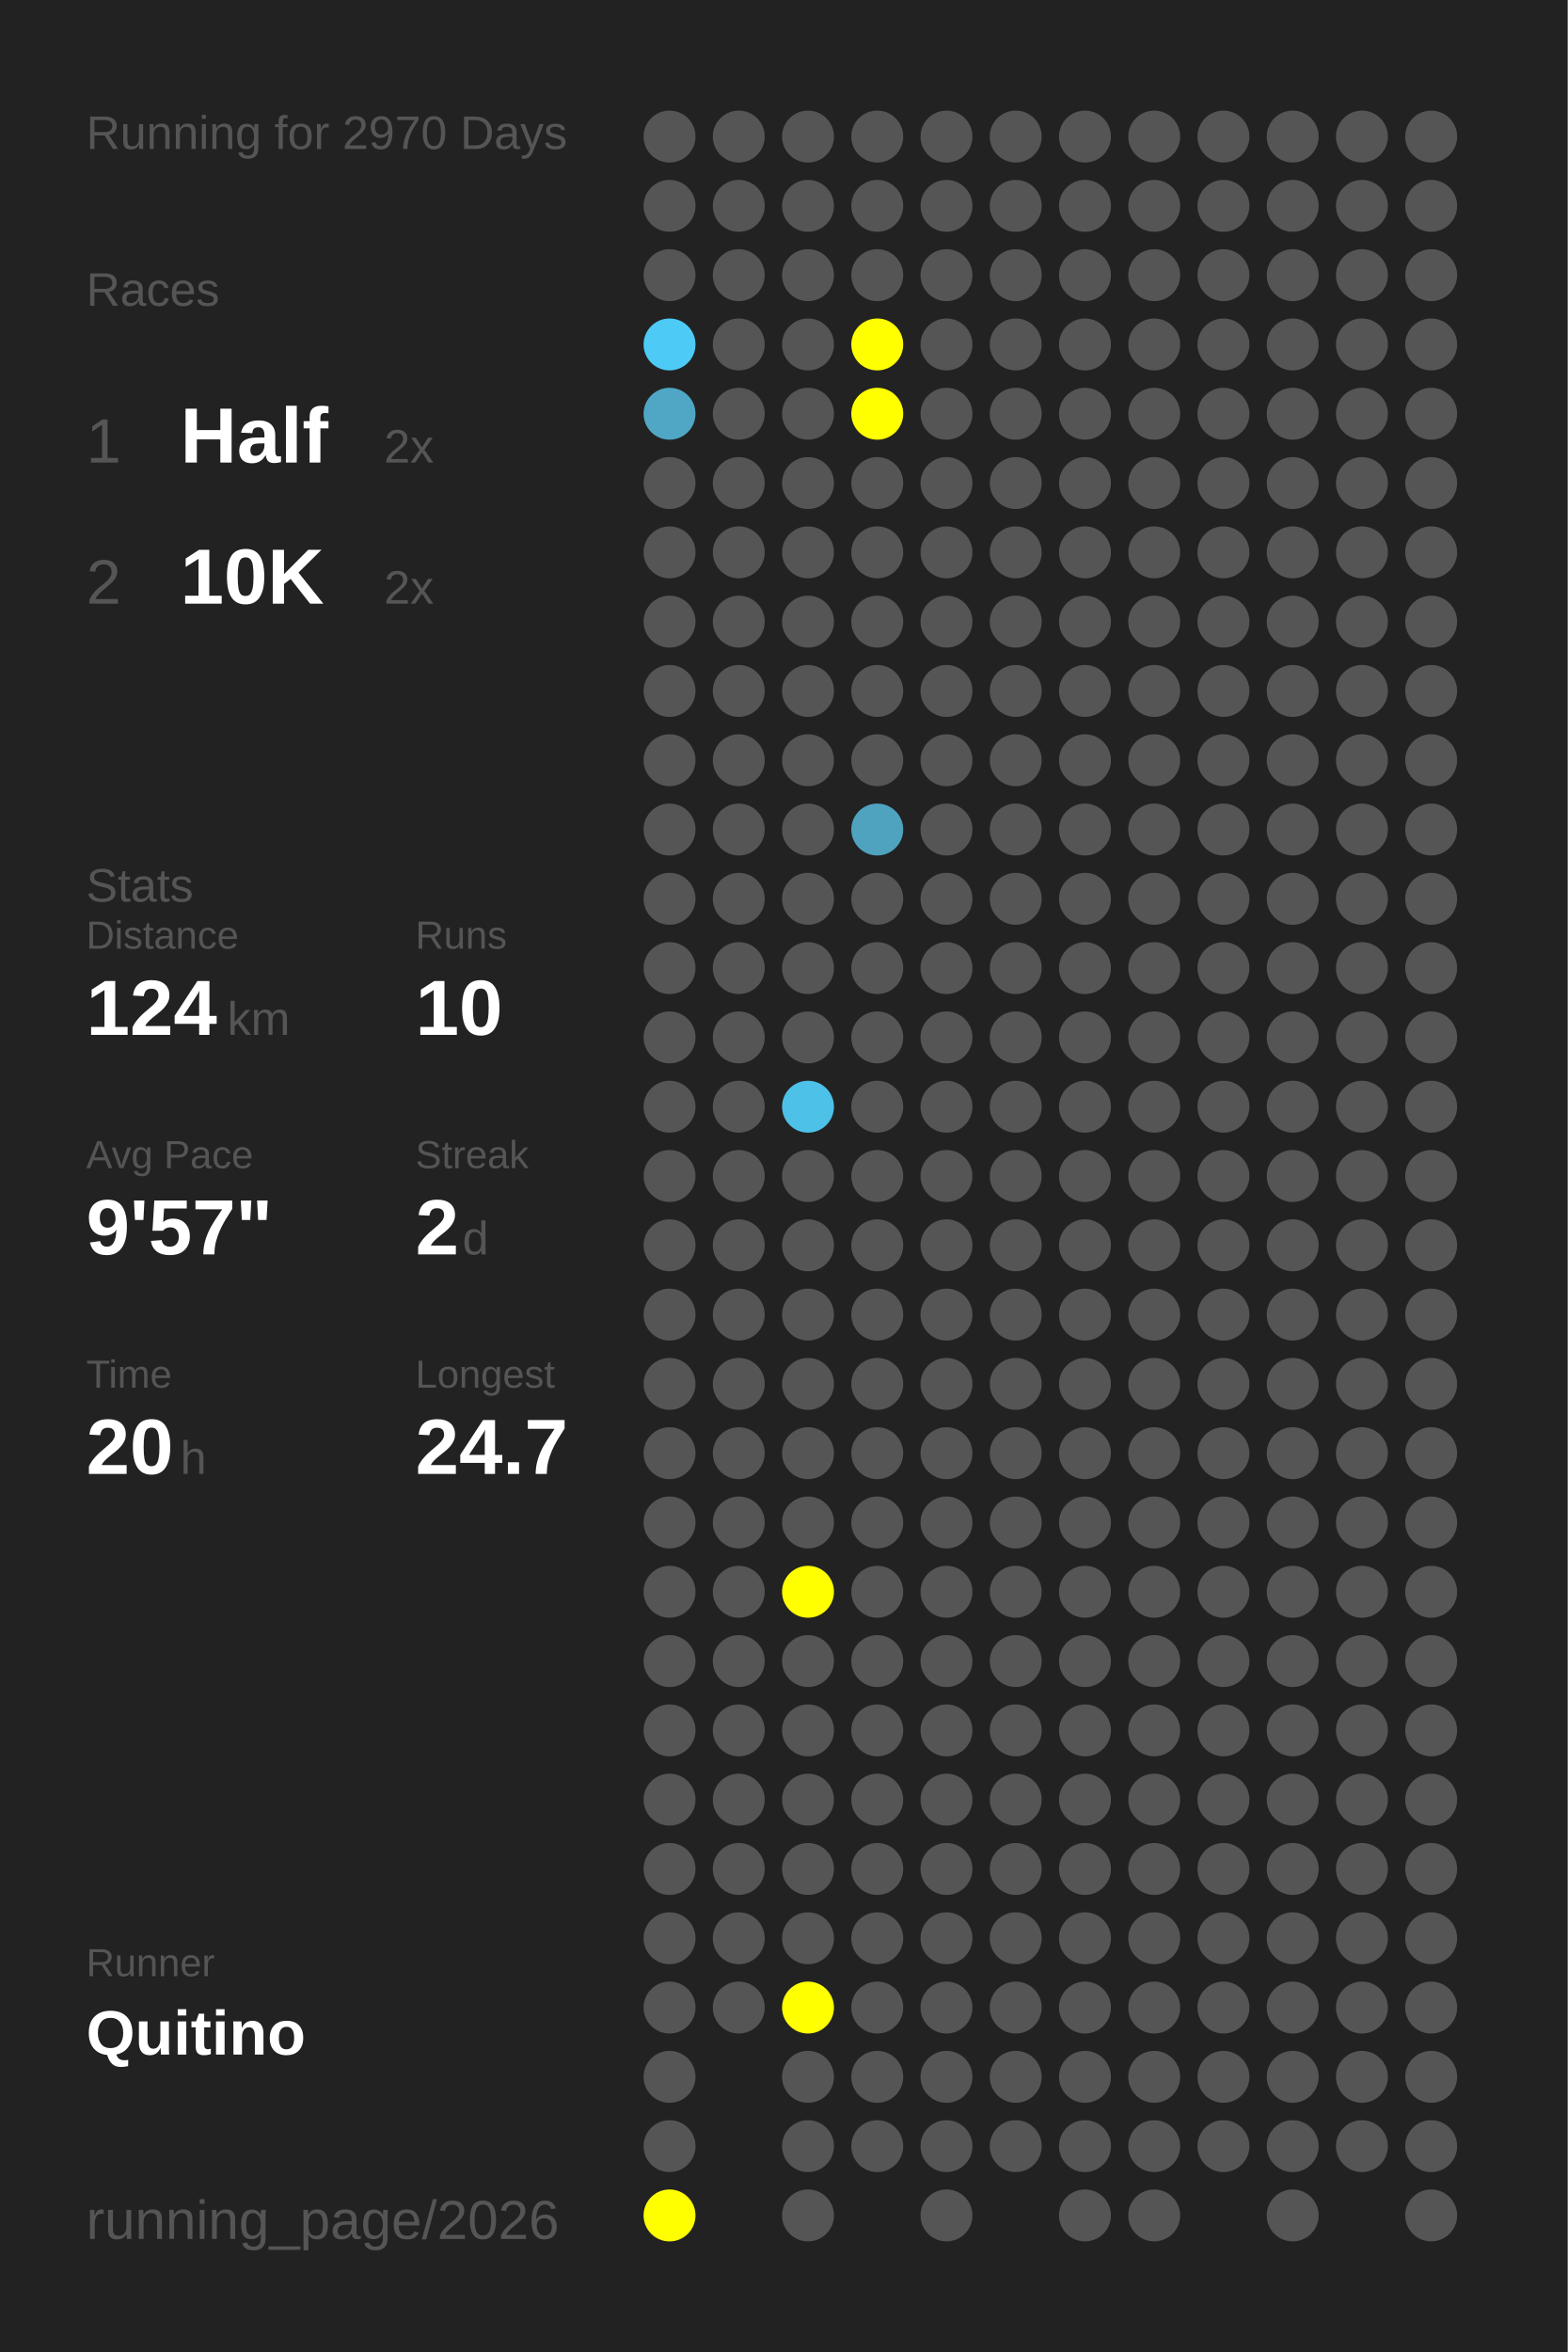
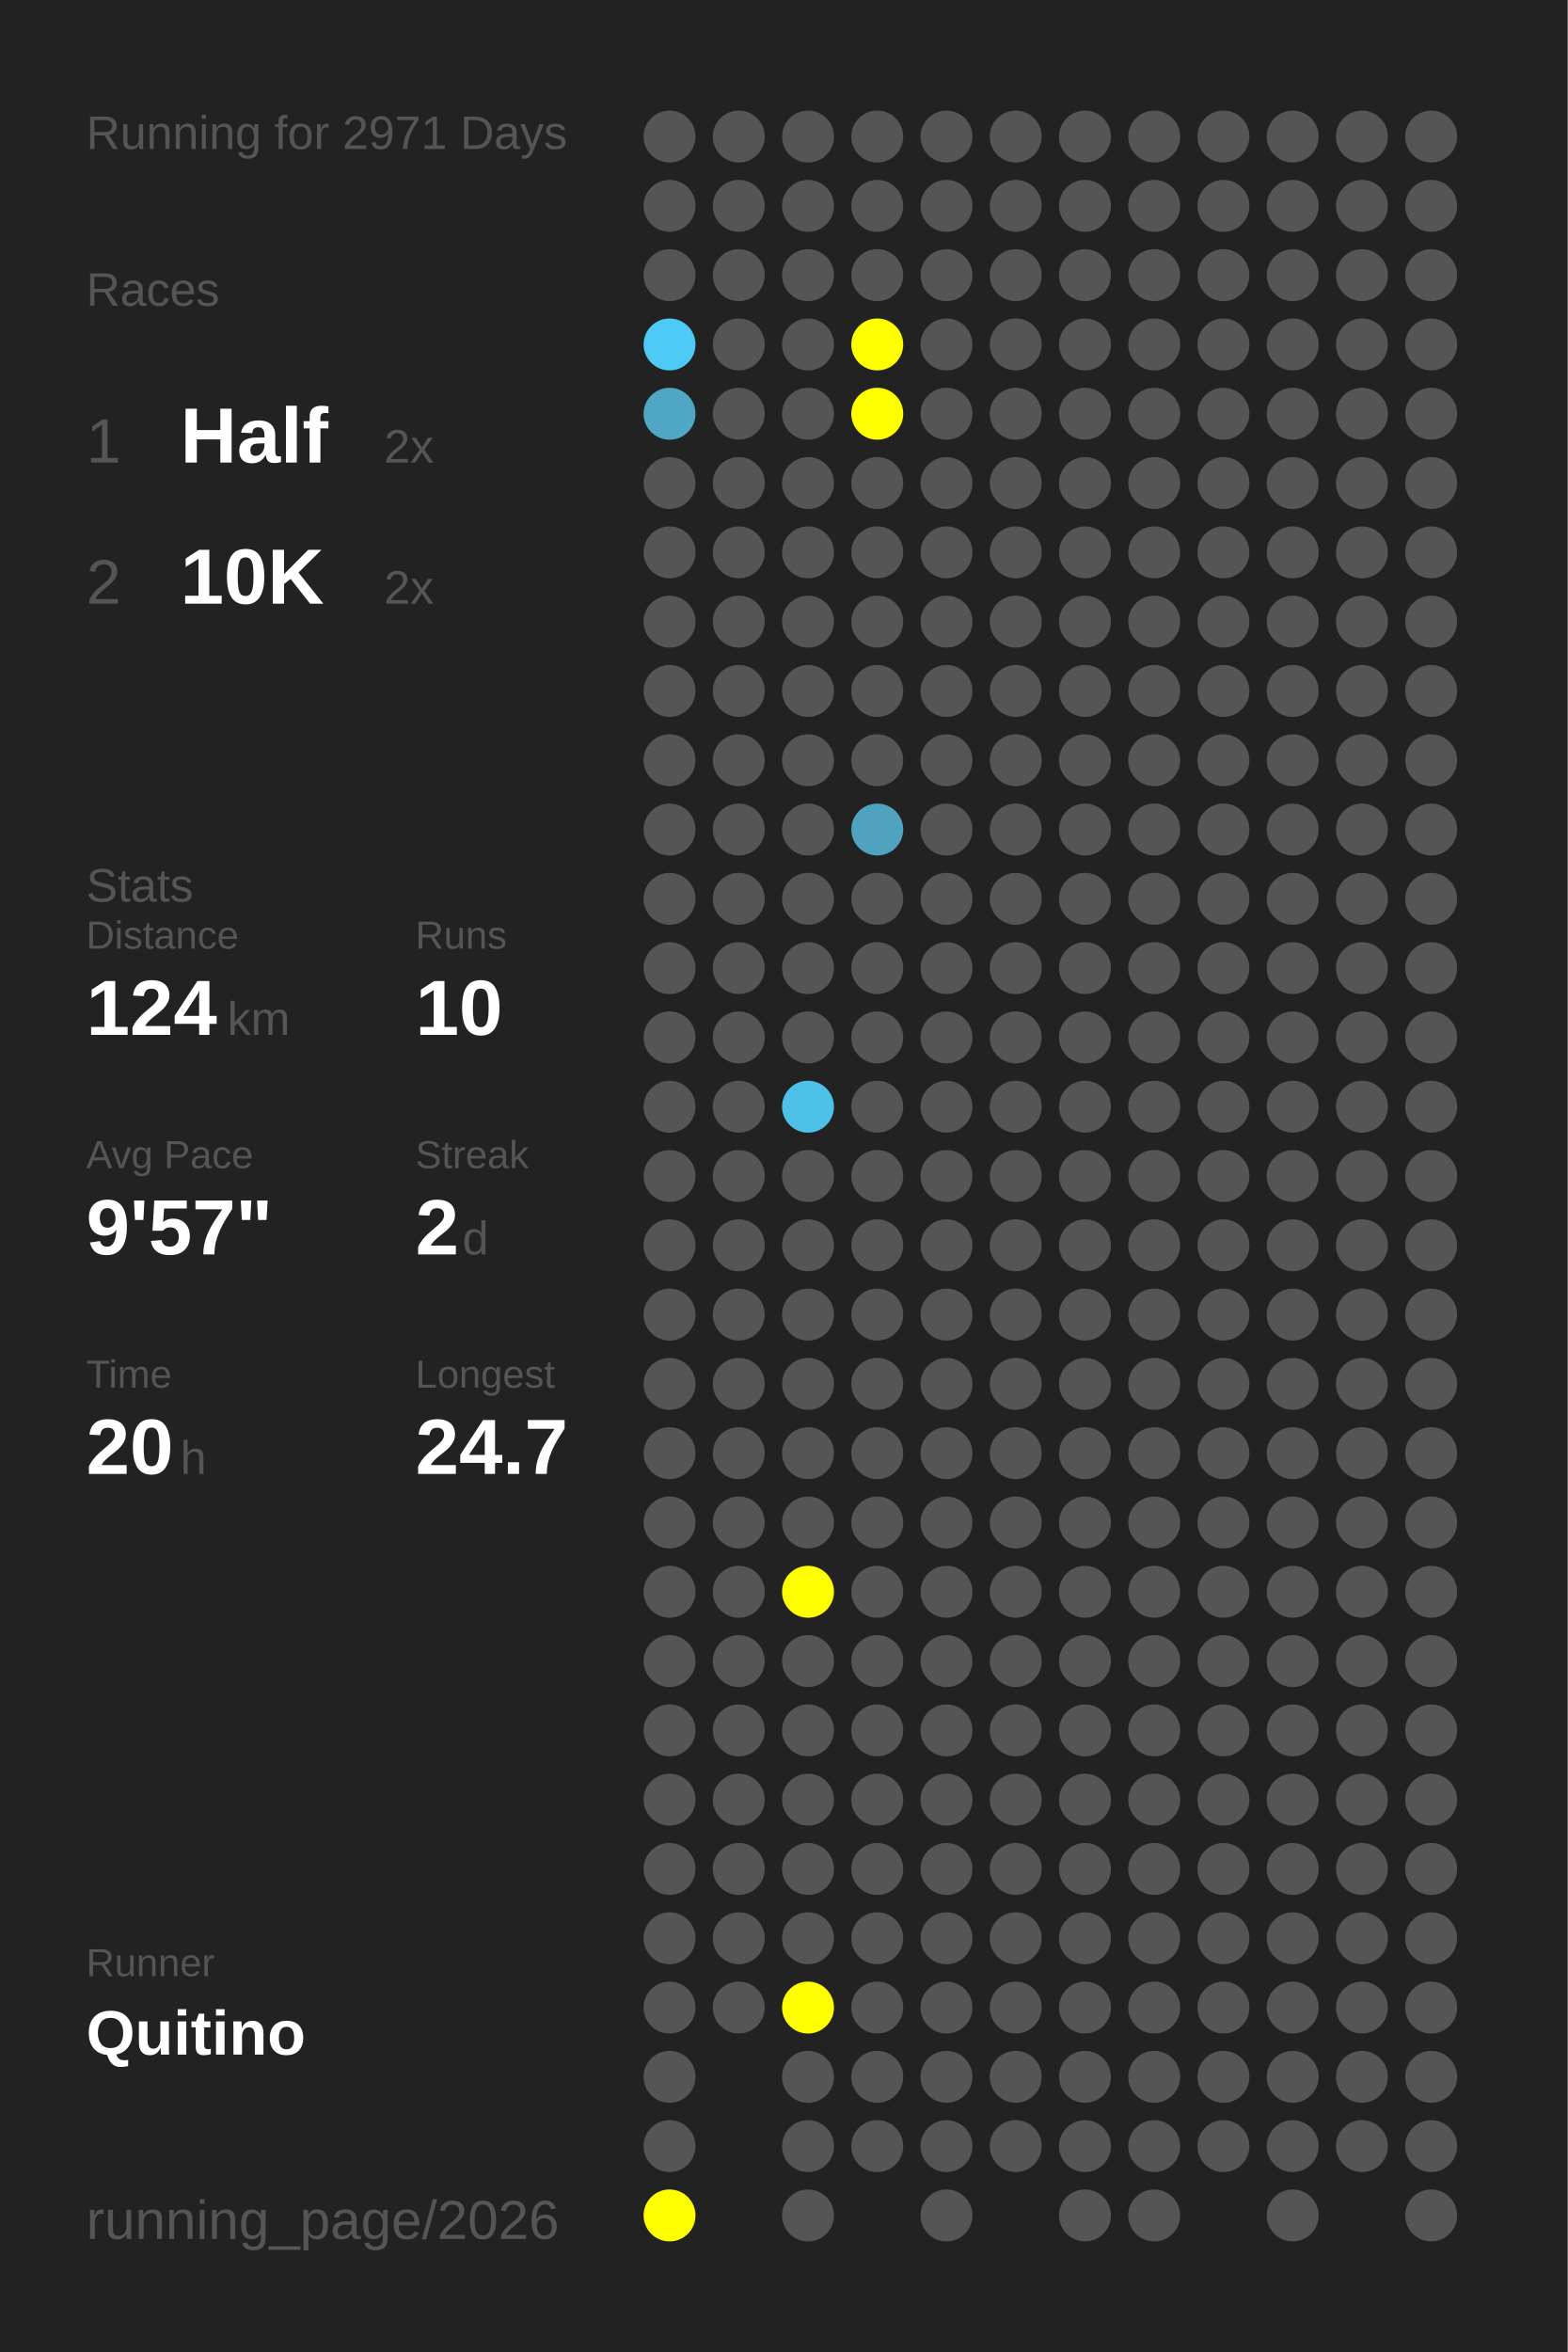
<svg xmlns="http://www.w3.org/2000/svg" baseProfile="full" height="300mm" version="1.1" viewBox="0,0,200,300" width="200mm">
  <defs />
  <rect fill="#222222" height="300" width="200" x="0" y="0" />
-   <text fill="#555555" style="font-size:6px; font-family:Arial;" x="11" y="19">Running for 2970 Days</text>
+   <text fill="#555555" style="font-size:6px; font-family:Arial;" x="11" y="19">Running for 2971 Days</text>
  <text fill="#555555" style="font-size:6px; font-family:Arial;" x="11" y="39">Races</text>
  <text fill="#555555" style="font-size:8px; font-family:Arial;" x="11" y="59">1</text>
  <text fill="#FFFFFF" style="font-size:10px; font-family:Arial; font-weight:bold;" x="23" y="59">Half</text>
  <text fill="#555555" style="font-size:6px; font-family:Arial;" x="49" y="59">2x</text>
  <text fill="#555555" style="font-size:8px; font-family:Arial;" x="11" y="77">2</text>
  <text fill="#FFFFFF" style="font-size:10px; font-family:Arial; font-weight:bold;" x="23" y="77">10K</text>
  <text fill="#555555" style="font-size:6px; font-family:Arial;" x="49" y="77">2x</text>
  <text fill="#555555" style="font-size:6px; font-family:Arial;" x="11" y="115">Stats</text>
  <text fill="#555555" style="font-size:5px; font-family:Arial;" x="11" y="121">Distance</text>
  <text fill="#FFFFFF" style="font-size:10px; font-family:Arial; font-weight:bold;" x="11" y="132">124</text>
  <text fill="#555555" style="font-size:6px; font-family:Arial;" x="29" y="132">km</text>
  <text fill="#555555" style="font-size:5px; font-family:Arial;" x="53" y="121">Runs</text>
  <text fill="#FFFFFF" style="font-size:10px; font-family:Arial; font-weight:bold;" x="53" y="132">10</text>
  <text fill="#555555" style="font-size:5px; font-family:Arial;" x="11" y="149">Avg Pace</text>
  <text fill="#FFFFFF" style="font-size:10px; font-family:Arial; font-weight:bold;" x="11" y="160">9'57"</text>
  <text fill="#555555" style="font-size:5px; font-family:Arial;" x="53" y="149">Streak</text>
  <text fill="#FFFFFF" style="font-size:10px; font-family:Arial; font-weight:bold;" x="53" y="160">2</text>
  <text fill="#555555" style="font-size:6px; font-family:Arial;" x="59" y="160">d</text>
  <text fill="#555555" style="font-size:5px; font-family:Arial;" x="11" y="177">Time</text>
  <text fill="#FFFFFF" style="font-size:10px; font-family:Arial; font-weight:bold;" x="11" y="188">20</text>
  <text fill="#555555" style="font-size:6px; font-family:Arial;" x="23" y="188">h</text>
  <text fill="#555555" style="font-size:5px; font-family:Arial;" x="53" y="177">Longest</text>
  <text fill="#FFFFFF" style="font-size:10px; font-family:Arial; font-weight:bold;" x="53" y="188">24.7</text>
  <text fill="#555555" style="font-size:5px; font-family:Arial;" x="11" y="252.065">Runner</text>
  <text fill="#FFFFFF" style="font-size:8px; font-family:Arial; font-weight:bold;" x="11" y="262.065">Quitino</text>
  <text fill="#555555" style="font-size:7px; font-family:Arial;" x="11" y="285.581">running_page/2026</text>
  <circle cx="85.417" cy="17.419" fill="#555555" r="3.312" />
  <circle cx="85.417" cy="26.258" fill="#555555" r="3.312" />
  <circle cx="85.417" cy="35.097" fill="#555555" r="3.312" />
  <circle cx="85.417" cy="43.935" fill="#4dcbf6" r="3.312" />
  <circle cx="85.417" cy="52.774" fill="#4fa7c5" r="3.312" />
  <circle cx="85.417" cy="61.613" fill="#555555" r="3.312" />
  <circle cx="85.417" cy="70.452" fill="#555555" r="3.312" />
  <circle cx="85.417" cy="79.29" fill="#555555" r="3.312" />
  <circle cx="85.417" cy="88.129" fill="#555555" r="3.312" />
  <circle cx="85.417" cy="96.968" fill="#555555" r="3.312" />
  <circle cx="85.417" cy="105.806" fill="#555555" r="3.312" />
  <circle cx="85.417" cy="114.645" fill="#555555" r="3.312" />
  <circle cx="85.417" cy="123.484" fill="#555555" r="3.312" />
  <circle cx="85.417" cy="132.323" fill="#555555" r="3.312" />
  <circle cx="85.417" cy="141.161" fill="#555555" r="3.312" />
  <circle cx="85.417" cy="150" fill="#555555" r="3.312" />
  <circle cx="85.417" cy="158.839" fill="#555555" r="3.312" />
  <circle cx="85.417" cy="167.677" fill="#555555" r="3.312" />
  <circle cx="85.417" cy="176.516" fill="#555555" r="3.312" />
  <circle cx="85.417" cy="185.355" fill="#555555" r="3.312" />
  <circle cx="85.417" cy="194.194" fill="#555555" r="3.312" />
  <circle cx="85.417" cy="203.032" fill="#555555" r="3.312" />
  <circle cx="85.417" cy="211.871" fill="#555555" r="3.312" />
  <circle cx="85.417" cy="220.71" fill="#555555" r="3.312" />
  <circle cx="85.417" cy="229.548" fill="#555555" r="3.312" />
  <circle cx="85.417" cy="238.387" fill="#555555" r="3.312" />
  <circle cx="85.417" cy="247.226" fill="#555555" r="3.312" />
  <circle cx="85.417" cy="256.065" fill="#555555" r="3.312" />
  <circle cx="85.417" cy="264.903" fill="#555555" r="3.312" />
  <circle cx="85.417" cy="273.742" fill="#555555" r="3.312" />
  <circle cx="85.417" cy="282.581" fill="#FFFF00" r="3.312" />
  <circle cx="94.25" cy="17.419" fill="#555555" r="3.312" />
  <circle cx="94.25" cy="26.258" fill="#555555" r="3.312" />
  <circle cx="94.25" cy="35.097" fill="#555555" r="3.312" />
  <circle cx="94.25" cy="43.935" fill="#555555" r="3.312" />
  <circle cx="94.25" cy="52.774" fill="#555555" r="3.312" />
  <circle cx="94.25" cy="61.613" fill="#555555" r="3.312" />
  <circle cx="94.25" cy="70.452" fill="#555555" r="3.312" />
  <circle cx="94.25" cy="79.29" fill="#555555" r="3.312" />
  <circle cx="94.25" cy="88.129" fill="#555555" r="3.312" />
  <circle cx="94.25" cy="96.968" fill="#555555" r="3.312" />
  <circle cx="94.25" cy="105.806" fill="#555555" r="3.312" />
  <circle cx="94.25" cy="114.645" fill="#555555" r="3.312" />
  <circle cx="94.25" cy="123.484" fill="#555555" r="3.312" />
  <circle cx="94.25" cy="132.323" fill="#555555" r="3.312" />
  <circle cx="94.25" cy="141.161" fill="#555555" r="3.312" />
  <circle cx="94.25" cy="150" fill="#555555" r="3.312" />
  <circle cx="94.25" cy="158.839" fill="#555555" r="3.312" />
  <circle cx="94.25" cy="167.677" fill="#555555" r="3.312" />
  <circle cx="94.25" cy="176.516" fill="#555555" r="3.312" />
  <circle cx="94.25" cy="185.355" fill="#555555" r="3.312" />
  <circle cx="94.25" cy="194.194" fill="#555555" r="3.312" />
  <circle cx="94.25" cy="203.032" fill="#555555" r="3.312" />
  <circle cx="94.25" cy="211.871" fill="#555555" r="3.312" />
  <circle cx="94.25" cy="220.71" fill="#555555" r="3.312" />
  <circle cx="94.25" cy="229.548" fill="#555555" r="3.312" />
  <circle cx="94.25" cy="238.387" fill="#555555" r="3.312" />
  <circle cx="94.25" cy="247.226" fill="#555555" r="3.312" />
  <circle cx="94.25" cy="256.065" fill="#555555" r="3.312" />
  <circle cx="103.083" cy="17.419" fill="#555555" r="3.312" />
  <circle cx="103.083" cy="26.258" fill="#555555" r="3.312" />
  <circle cx="103.083" cy="35.097" fill="#555555" r="3.312" />
  <circle cx="103.083" cy="43.935" fill="#555555" r="3.312" />
  <circle cx="103.083" cy="52.774" fill="#555555" r="3.312" />
  <circle cx="103.083" cy="61.613" fill="#555555" r="3.312" />
  <circle cx="103.083" cy="70.452" fill="#555555" r="3.312" />
  <circle cx="103.083" cy="79.29" fill="#555555" r="3.312" />
  <circle cx="103.083" cy="88.129" fill="#555555" r="3.312" />
  <circle cx="103.083" cy="96.968" fill="#555555" r="3.312" />
  <circle cx="103.083" cy="105.806" fill="#555555" r="3.312" />
  <circle cx="103.083" cy="114.645" fill="#555555" r="3.312" />
  <circle cx="103.083" cy="123.484" fill="#555555" r="3.312" />
  <circle cx="103.083" cy="132.323" fill="#555555" r="3.312" />
  <circle cx="103.083" cy="141.161" fill="#4ec1e8" r="3.312" />
  <circle cx="103.083" cy="150" fill="#555555" r="3.312" />
  <circle cx="103.083" cy="158.839" fill="#555555" r="3.312" />
  <circle cx="103.083" cy="167.677" fill="#555555" r="3.312" />
  <circle cx="103.083" cy="176.516" fill="#555555" r="3.312" />
  <circle cx="103.083" cy="185.355" fill="#555555" r="3.312" />
  <circle cx="103.083" cy="194.194" fill="#555555" r="3.312" />
  <circle cx="103.083" cy="203.032" fill="#FFFF00" r="3.312" />
  <circle cx="103.083" cy="211.871" fill="#555555" r="3.312" />
  <circle cx="103.083" cy="220.71" fill="#555555" r="3.312" />
  <circle cx="103.083" cy="229.548" fill="#555555" r="3.312" />
  <circle cx="103.083" cy="238.387" fill="#555555" r="3.312" />
  <circle cx="103.083" cy="247.226" fill="#555555" r="3.312" />
  <circle cx="103.083" cy="256.065" fill="#FFFF00" r="3.312" />
  <circle cx="103.083" cy="264.903" fill="#555555" r="3.312" />
  <circle cx="103.083" cy="273.742" fill="#555555" r="3.312" />
  <circle cx="103.083" cy="282.581" fill="#555555" r="3.312" />
  <circle cx="111.917" cy="17.419" fill="#555555" r="3.312" />
  <circle cx="111.917" cy="26.258" fill="#555555" r="3.312" />
  <circle cx="111.917" cy="35.097" fill="#555555" r="3.312" />
  <circle cx="111.917" cy="43.935" fill="#FFFF00" r="3.312" />
  <circle cx="111.917" cy="52.774" fill="#FFFF00" r="3.312" />
  <circle cx="111.917" cy="61.613" fill="#555555" r="3.312" />
  <circle cx="111.917" cy="70.452" fill="#555555" r="3.312" />
  <circle cx="111.917" cy="79.29" fill="#555555" r="3.312" />
  <circle cx="111.917" cy="88.129" fill="#555555" r="3.312" />
  <circle cx="111.917" cy="96.968" fill="#555555" r="3.312" />
  <circle cx="111.917" cy="105.806" fill="#4fa3bf" r="3.312" />
  <circle cx="111.917" cy="114.645" fill="#555555" r="3.312" />
  <circle cx="111.917" cy="123.484" fill="#555555" r="3.312" />
  <circle cx="111.917" cy="132.323" fill="#555555" r="3.312" />
  <circle cx="111.917" cy="141.161" fill="#555555" r="3.312" />
  <circle cx="111.917" cy="150" fill="#555555" r="3.312" />
  <circle cx="111.917" cy="158.839" fill="#555555" r="3.312" />
  <circle cx="111.917" cy="167.677" fill="#555555" r="3.312" />
  <circle cx="111.917" cy="176.516" fill="#555555" r="3.312" />
  <circle cx="111.917" cy="185.355" fill="#555555" r="3.312" />
  <circle cx="111.917" cy="194.194" fill="#555555" r="3.312" />
  <circle cx="111.917" cy="203.032" fill="#555555" r="3.312" />
  <circle cx="111.917" cy="211.871" fill="#555555" r="3.312" />
  <circle cx="111.917" cy="220.71" fill="#555555" r="3.312" />
  <circle cx="111.917" cy="229.548" fill="#555555" r="3.312" />
  <circle cx="111.917" cy="238.387" fill="#555555" r="3.312" />
  <circle cx="111.917" cy="247.226" fill="#555555" r="3.312" />
  <circle cx="111.917" cy="256.065" fill="#555555" r="3.312" />
  <circle cx="111.917" cy="264.903" fill="#555555" r="3.312" />
  <circle cx="111.917" cy="273.742" fill="#555555" r="3.312" />
  <circle cx="120.75" cy="17.419" fill="#555555" r="3.312" />
  <circle cx="120.75" cy="26.258" fill="#555555" r="3.312" />
  <circle cx="120.75" cy="35.097" fill="#555555" r="3.312" />
  <circle cx="120.75" cy="43.935" fill="#555555" r="3.312" />
  <circle cx="120.75" cy="52.774" fill="#555555" r="3.312" />
  <circle cx="120.75" cy="61.613" fill="#555555" r="3.312" />
  <circle cx="120.75" cy="70.452" fill="#555555" r="3.312" />
  <circle cx="120.75" cy="79.29" fill="#555555" r="3.312" />
  <circle cx="120.75" cy="88.129" fill="#555555" r="3.312" />
  <circle cx="120.75" cy="96.968" fill="#555555" r="3.312" />
  <circle cx="120.75" cy="105.806" fill="#555555" r="3.312" />
  <circle cx="120.75" cy="114.645" fill="#555555" r="3.312" />
  <circle cx="120.75" cy="123.484" fill="#555555" r="3.312" />
  <circle cx="120.75" cy="132.323" fill="#555555" r="3.312" />
  <circle cx="120.75" cy="141.161" fill="#555555" r="3.312" />
  <circle cx="120.75" cy="150" fill="#555555" r="3.312" />
  <circle cx="120.75" cy="158.839" fill="#555555" r="3.312" />
  <circle cx="120.75" cy="167.677" fill="#555555" r="3.312" />
  <circle cx="120.75" cy="176.516" fill="#555555" r="3.312" />
  <circle cx="120.75" cy="185.355" fill="#555555" r="3.312" />
  <circle cx="120.75" cy="194.194" fill="#555555" r="3.312" />
  <circle cx="120.75" cy="203.032" fill="#555555" r="3.312" />
  <circle cx="120.75" cy="211.871" fill="#555555" r="3.312" />
  <circle cx="120.75" cy="220.71" fill="#555555" r="3.312" />
  <circle cx="120.75" cy="229.548" fill="#555555" r="3.312" />
  <circle cx="120.75" cy="238.387" fill="#555555" r="3.312" />
  <circle cx="120.75" cy="247.226" fill="#555555" r="3.312" />
  <circle cx="120.75" cy="256.065" fill="#555555" r="3.312" />
  <circle cx="120.75" cy="264.903" fill="#555555" r="3.312" />
  <circle cx="120.75" cy="273.742" fill="#555555" r="3.312" />
  <circle cx="120.75" cy="282.581" fill="#555555" r="3.312" />
  <circle cx="129.583" cy="17.419" fill="#555555" r="3.312" />
  <circle cx="129.583" cy="26.258" fill="#555555" r="3.312" />
  <circle cx="129.583" cy="35.097" fill="#555555" r="3.312" />
  <circle cx="129.583" cy="43.935" fill="#555555" r="3.312" />
  <circle cx="129.583" cy="52.774" fill="#555555" r="3.312" />
  <circle cx="129.583" cy="61.613" fill="#555555" r="3.312" />
  <circle cx="129.583" cy="70.452" fill="#555555" r="3.312" />
  <circle cx="129.583" cy="79.29" fill="#555555" r="3.312" />
  <circle cx="129.583" cy="88.129" fill="#555555" r="3.312" />
  <circle cx="129.583" cy="96.968" fill="#555555" r="3.312" />
  <circle cx="129.583" cy="105.806" fill="#555555" r="3.312" />
  <circle cx="129.583" cy="114.645" fill="#555555" r="3.312" />
  <circle cx="129.583" cy="123.484" fill="#555555" r="3.312" />
  <circle cx="129.583" cy="132.323" fill="#555555" r="3.312" />
  <circle cx="129.583" cy="141.161" fill="#555555" r="3.312" />
  <circle cx="129.583" cy="150" fill="#555555" r="3.312" />
  <circle cx="129.583" cy="158.839" fill="#555555" r="3.312" />
  <circle cx="129.583" cy="167.677" fill="#555555" r="3.312" />
  <circle cx="129.583" cy="176.516" fill="#555555" r="3.312" />
  <circle cx="129.583" cy="185.355" fill="#555555" r="3.312" />
  <circle cx="129.583" cy="194.194" fill="#555555" r="3.312" />
  <circle cx="129.583" cy="203.032" fill="#555555" r="3.312" />
  <circle cx="129.583" cy="211.871" fill="#555555" r="3.312" />
  <circle cx="129.583" cy="220.71" fill="#555555" r="3.312" />
  <circle cx="129.583" cy="229.548" fill="#555555" r="3.312" />
  <circle cx="129.583" cy="238.387" fill="#555555" r="3.312" />
  <circle cx="129.583" cy="247.226" fill="#555555" r="3.312" />
  <circle cx="129.583" cy="256.065" fill="#555555" r="3.312" />
  <circle cx="129.583" cy="264.903" fill="#555555" r="3.312" />
  <circle cx="129.583" cy="273.742" fill="#555555" r="3.312" />
  <circle cx="138.417" cy="17.419" fill="#555555" r="3.312" />
  <circle cx="138.417" cy="26.258" fill="#555555" r="3.312" />
  <circle cx="138.417" cy="35.097" fill="#555555" r="3.312" />
  <circle cx="138.417" cy="43.935" fill="#555555" r="3.312" />
  <circle cx="138.417" cy="52.774" fill="#555555" r="3.312" />
  <circle cx="138.417" cy="61.613" fill="#555555" r="3.312" />
  <circle cx="138.417" cy="70.452" fill="#555555" r="3.312" />
  <circle cx="138.417" cy="79.29" fill="#555555" r="3.312" />
  <circle cx="138.417" cy="88.129" fill="#555555" r="3.312" />
  <circle cx="138.417" cy="96.968" fill="#555555" r="3.312" />
  <circle cx="138.417" cy="105.806" fill="#555555" r="3.312" />
  <circle cx="138.417" cy="114.645" fill="#555555" r="3.312" />
  <circle cx="138.417" cy="123.484" fill="#555555" r="3.312" />
  <circle cx="138.417" cy="132.323" fill="#555555" r="3.312" />
  <circle cx="138.417" cy="141.161" fill="#555555" r="3.312" />
  <circle cx="138.417" cy="150" fill="#555555" r="3.312" />
  <circle cx="138.417" cy="158.839" fill="#555555" r="3.312" />
  <circle cx="138.417" cy="167.677" fill="#555555" r="3.312" />
  <circle cx="138.417" cy="176.516" fill="#555555" r="3.312" />
  <circle cx="138.417" cy="185.355" fill="#555555" r="3.312" />
  <circle cx="138.417" cy="194.194" fill="#555555" r="3.312" />
  <circle cx="138.417" cy="203.032" fill="#555555" r="3.312" />
  <circle cx="138.417" cy="211.871" fill="#555555" r="3.312" />
  <circle cx="138.417" cy="220.71" fill="#555555" r="3.312" />
  <circle cx="138.417" cy="229.548" fill="#555555" r="3.312" />
  <circle cx="138.417" cy="238.387" fill="#555555" r="3.312" />
  <circle cx="138.417" cy="247.226" fill="#555555" r="3.312" />
  <circle cx="138.417" cy="256.065" fill="#555555" r="3.312" />
  <circle cx="138.417" cy="264.903" fill="#555555" r="3.312" />
  <circle cx="138.417" cy="273.742" fill="#555555" r="3.312" />
  <circle cx="138.417" cy="282.581" fill="#555555" r="3.312" />
  <circle cx="147.25" cy="17.419" fill="#555555" r="3.312" />
  <circle cx="147.25" cy="26.258" fill="#555555" r="3.312" />
  <circle cx="147.25" cy="35.097" fill="#555555" r="3.312" />
  <circle cx="147.25" cy="43.935" fill="#555555" r="3.312" />
  <circle cx="147.25" cy="52.774" fill="#555555" r="3.312" />
  <circle cx="147.25" cy="61.613" fill="#555555" r="3.312" />
  <circle cx="147.25" cy="70.452" fill="#555555" r="3.312" />
  <circle cx="147.25" cy="79.29" fill="#555555" r="3.312" />
  <circle cx="147.25" cy="88.129" fill="#555555" r="3.312" />
  <circle cx="147.25" cy="96.968" fill="#555555" r="3.312" />
  <circle cx="147.25" cy="105.806" fill="#555555" r="3.312" />
  <circle cx="147.25" cy="114.645" fill="#555555" r="3.312" />
  <circle cx="147.25" cy="123.484" fill="#555555" r="3.312" />
  <circle cx="147.25" cy="132.323" fill="#555555" r="3.312" />
  <circle cx="147.25" cy="141.161" fill="#555555" r="3.312" />
  <circle cx="147.25" cy="150" fill="#555555" r="3.312" />
  <circle cx="147.25" cy="158.839" fill="#555555" r="3.312" />
  <circle cx="147.25" cy="167.677" fill="#555555" r="3.312" />
  <circle cx="147.25" cy="176.516" fill="#555555" r="3.312" />
  <circle cx="147.25" cy="185.355" fill="#555555" r="3.312" />
  <circle cx="147.25" cy="194.194" fill="#555555" r="3.312" />
  <circle cx="147.25" cy="203.032" fill="#555555" r="3.312" />
  <circle cx="147.25" cy="211.871" fill="#555555" r="3.312" />
  <circle cx="147.25" cy="220.71" fill="#555555" r="3.312" />
  <circle cx="147.25" cy="229.548" fill="#555555" r="3.312" />
  <circle cx="147.25" cy="238.387" fill="#555555" r="3.312" />
  <circle cx="147.25" cy="247.226" fill="#555555" r="3.312" />
  <circle cx="147.25" cy="256.065" fill="#555555" r="3.312" />
  <circle cx="147.25" cy="264.903" fill="#555555" r="3.312" />
  <circle cx="147.25" cy="273.742" fill="#555555" r="3.312" />
  <circle cx="147.25" cy="282.581" fill="#555555" r="3.312" />
  <circle cx="156.083" cy="17.419" fill="#555555" r="3.312" />
  <circle cx="156.083" cy="26.258" fill="#555555" r="3.312" />
  <circle cx="156.083" cy="35.097" fill="#555555" r="3.312" />
  <circle cx="156.083" cy="43.935" fill="#555555" r="3.312" />
  <circle cx="156.083" cy="52.774" fill="#555555" r="3.312" />
  <circle cx="156.083" cy="61.613" fill="#555555" r="3.312" />
  <circle cx="156.083" cy="70.452" fill="#555555" r="3.312" />
  <circle cx="156.083" cy="79.29" fill="#555555" r="3.312" />
  <circle cx="156.083" cy="88.129" fill="#555555" r="3.312" />
  <circle cx="156.083" cy="96.968" fill="#555555" r="3.312" />
  <circle cx="156.083" cy="105.806" fill="#555555" r="3.312" />
  <circle cx="156.083" cy="114.645" fill="#555555" r="3.312" />
  <circle cx="156.083" cy="123.484" fill="#555555" r="3.312" />
  <circle cx="156.083" cy="132.323" fill="#555555" r="3.312" />
  <circle cx="156.083" cy="141.161" fill="#555555" r="3.312" />
  <circle cx="156.083" cy="150" fill="#555555" r="3.312" />
  <circle cx="156.083" cy="158.839" fill="#555555" r="3.312" />
  <circle cx="156.083" cy="167.677" fill="#555555" r="3.312" />
  <circle cx="156.083" cy="176.516" fill="#555555" r="3.312" />
  <circle cx="156.083" cy="185.355" fill="#555555" r="3.312" />
  <circle cx="156.083" cy="194.194" fill="#555555" r="3.312" />
  <circle cx="156.083" cy="203.032" fill="#555555" r="3.312" />
  <circle cx="156.083" cy="211.871" fill="#555555" r="3.312" />
  <circle cx="156.083" cy="220.71" fill="#555555" r="3.312" />
  <circle cx="156.083" cy="229.548" fill="#555555" r="3.312" />
  <circle cx="156.083" cy="238.387" fill="#555555" r="3.312" />
  <circle cx="156.083" cy="247.226" fill="#555555" r="3.312" />
  <circle cx="156.083" cy="256.065" fill="#555555" r="3.312" />
  <circle cx="156.083" cy="264.903" fill="#555555" r="3.312" />
  <circle cx="156.083" cy="273.742" fill="#555555" r="3.312" />
  <circle cx="164.917" cy="17.419" fill="#555555" r="3.312" />
  <circle cx="164.917" cy="26.258" fill="#555555" r="3.312" />
  <circle cx="164.917" cy="35.097" fill="#555555" r="3.312" />
  <circle cx="164.917" cy="43.935" fill="#555555" r="3.312" />
  <circle cx="164.917" cy="52.774" fill="#555555" r="3.312" />
  <circle cx="164.917" cy="61.613" fill="#555555" r="3.312" />
  <circle cx="164.917" cy="70.452" fill="#555555" r="3.312" />
  <circle cx="164.917" cy="79.29" fill="#555555" r="3.312" />
  <circle cx="164.917" cy="88.129" fill="#555555" r="3.312" />
  <circle cx="164.917" cy="96.968" fill="#555555" r="3.312" />
  <circle cx="164.917" cy="105.806" fill="#555555" r="3.312" />
  <circle cx="164.917" cy="114.645" fill="#555555" r="3.312" />
  <circle cx="164.917" cy="123.484" fill="#555555" r="3.312" />
  <circle cx="164.917" cy="132.323" fill="#555555" r="3.312" />
  <circle cx="164.917" cy="141.161" fill="#555555" r="3.312" />
  <circle cx="164.917" cy="150" fill="#555555" r="3.312" />
  <circle cx="164.917" cy="158.839" fill="#555555" r="3.312" />
  <circle cx="164.917" cy="167.677" fill="#555555" r="3.312" />
  <circle cx="164.917" cy="176.516" fill="#555555" r="3.312" />
  <circle cx="164.917" cy="185.355" fill="#555555" r="3.312" />
  <circle cx="164.917" cy="194.194" fill="#555555" r="3.312" />
  <circle cx="164.917" cy="203.032" fill="#555555" r="3.312" />
  <circle cx="164.917" cy="211.871" fill="#555555" r="3.312" />
  <circle cx="164.917" cy="220.71" fill="#555555" r="3.312" />
  <circle cx="164.917" cy="229.548" fill="#555555" r="3.312" />
  <circle cx="164.917" cy="238.387" fill="#555555" r="3.312" />
  <circle cx="164.917" cy="247.226" fill="#555555" r="3.312" />
  <circle cx="164.917" cy="256.065" fill="#555555" r="3.312" />
  <circle cx="164.917" cy="264.903" fill="#555555" r="3.312" />
  <circle cx="164.917" cy="273.742" fill="#555555" r="3.312" />
  <circle cx="164.917" cy="282.581" fill="#555555" r="3.312" />
  <circle cx="173.75" cy="17.419" fill="#555555" r="3.312" />
  <circle cx="173.75" cy="26.258" fill="#555555" r="3.312" />
  <circle cx="173.75" cy="35.097" fill="#555555" r="3.312" />
  <circle cx="173.75" cy="43.935" fill="#555555" r="3.312" />
  <circle cx="173.75" cy="52.774" fill="#555555" r="3.312" />
  <circle cx="173.75" cy="61.613" fill="#555555" r="3.312" />
  <circle cx="173.75" cy="70.452" fill="#555555" r="3.312" />
  <circle cx="173.75" cy="79.29" fill="#555555" r="3.312" />
  <circle cx="173.75" cy="88.129" fill="#555555" r="3.312" />
  <circle cx="173.75" cy="96.968" fill="#555555" r="3.312" />
  <circle cx="173.75" cy="105.806" fill="#555555" r="3.312" />
  <circle cx="173.75" cy="114.645" fill="#555555" r="3.312" />
  <circle cx="173.75" cy="123.484" fill="#555555" r="3.312" />
  <circle cx="173.75" cy="132.323" fill="#555555" r="3.312" />
  <circle cx="173.75" cy="141.161" fill="#555555" r="3.312" />
  <circle cx="173.75" cy="150" fill="#555555" r="3.312" />
  <circle cx="173.75" cy="158.839" fill="#555555" r="3.312" />
  <circle cx="173.75" cy="167.677" fill="#555555" r="3.312" />
  <circle cx="173.75" cy="176.516" fill="#555555" r="3.312" />
  <circle cx="173.75" cy="185.355" fill="#555555" r="3.312" />
  <circle cx="173.75" cy="194.194" fill="#555555" r="3.312" />
  <circle cx="173.75" cy="203.032" fill="#555555" r="3.312" />
  <circle cx="173.75" cy="211.871" fill="#555555" r="3.312" />
  <circle cx="173.75" cy="220.71" fill="#555555" r="3.312" />
  <circle cx="173.75" cy="229.548" fill="#555555" r="3.312" />
  <circle cx="173.75" cy="238.387" fill="#555555" r="3.312" />
  <circle cx="173.75" cy="247.226" fill="#555555" r="3.312" />
  <circle cx="173.75" cy="256.065" fill="#555555" r="3.312" />
  <circle cx="173.75" cy="264.903" fill="#555555" r="3.312" />
  <circle cx="173.75" cy="273.742" fill="#555555" r="3.312" />
  <circle cx="182.583" cy="17.419" fill="#555555" r="3.312" />
  <circle cx="182.583" cy="26.258" fill="#555555" r="3.312" />
  <circle cx="182.583" cy="35.097" fill="#555555" r="3.312" />
  <circle cx="182.583" cy="43.935" fill="#555555" r="3.312" />
  <circle cx="182.583" cy="52.774" fill="#555555" r="3.312" />
  <circle cx="182.583" cy="61.613" fill="#555555" r="3.312" />
  <circle cx="182.583" cy="70.452" fill="#555555" r="3.312" />
  <circle cx="182.583" cy="79.29" fill="#555555" r="3.312" />
  <circle cx="182.583" cy="88.129" fill="#555555" r="3.312" />
  <circle cx="182.583" cy="96.968" fill="#555555" r="3.312" />
  <circle cx="182.583" cy="105.806" fill="#555555" r="3.312" />
  <circle cx="182.583" cy="114.645" fill="#555555" r="3.312" />
  <circle cx="182.583" cy="123.484" fill="#555555" r="3.312" />
  <circle cx="182.583" cy="132.323" fill="#555555" r="3.312" />
  <circle cx="182.583" cy="141.161" fill="#555555" r="3.312" />
  <circle cx="182.583" cy="150" fill="#555555" r="3.312" />
  <circle cx="182.583" cy="158.839" fill="#555555" r="3.312" />
  <circle cx="182.583" cy="167.677" fill="#555555" r="3.312" />
  <circle cx="182.583" cy="176.516" fill="#555555" r="3.312" />
  <circle cx="182.583" cy="185.355" fill="#555555" r="3.312" />
  <circle cx="182.583" cy="194.194" fill="#555555" r="3.312" />
  <circle cx="182.583" cy="203.032" fill="#555555" r="3.312" />
  <circle cx="182.583" cy="211.871" fill="#555555" r="3.312" />
  <circle cx="182.583" cy="220.71" fill="#555555" r="3.312" />
  <circle cx="182.583" cy="229.548" fill="#555555" r="3.312" />
  <circle cx="182.583" cy="238.387" fill="#555555" r="3.312" />
  <circle cx="182.583" cy="247.226" fill="#555555" r="3.312" />
  <circle cx="182.583" cy="256.065" fill="#555555" r="3.312" />
  <circle cx="182.583" cy="264.903" fill="#555555" r="3.312" />
  <circle cx="182.583" cy="273.742" fill="#555555" r="3.312" />
  <circle cx="182.583" cy="282.581" fill="#555555" r="3.312" />
</svg>
